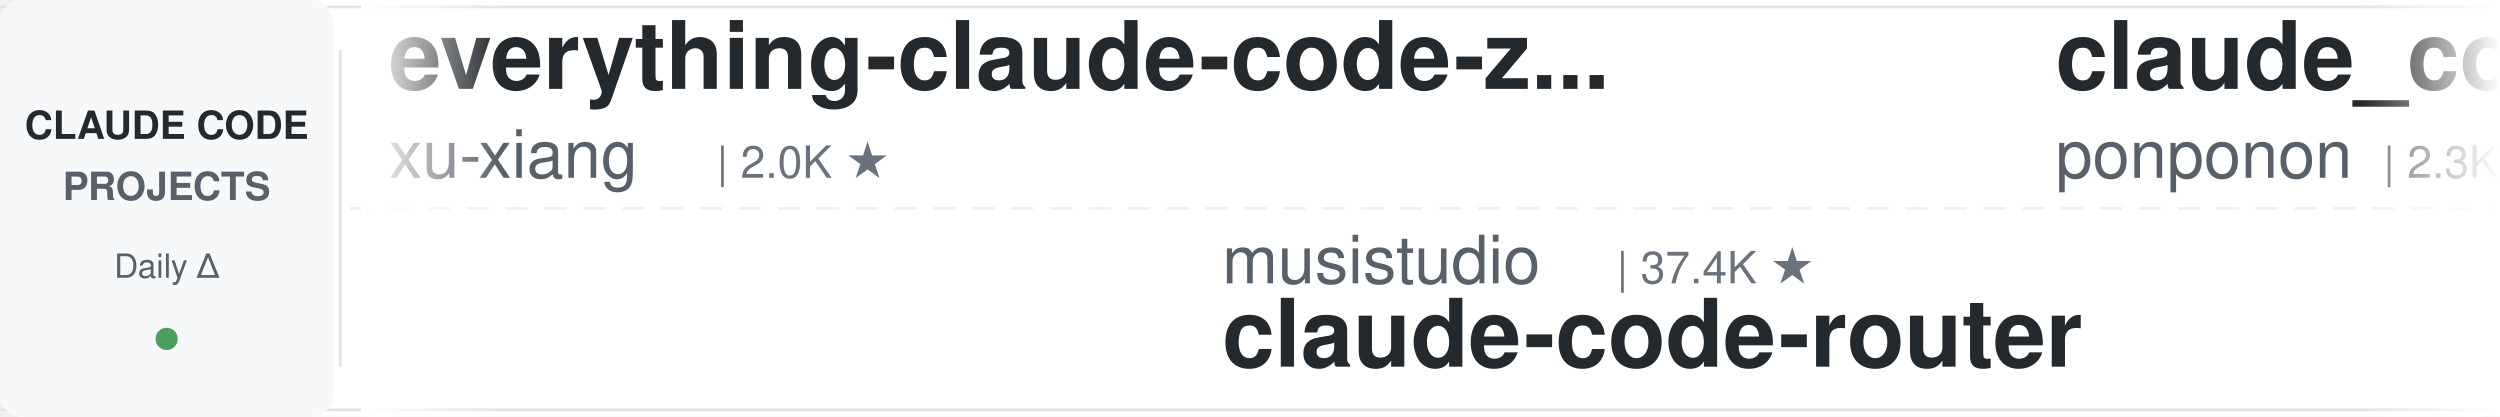
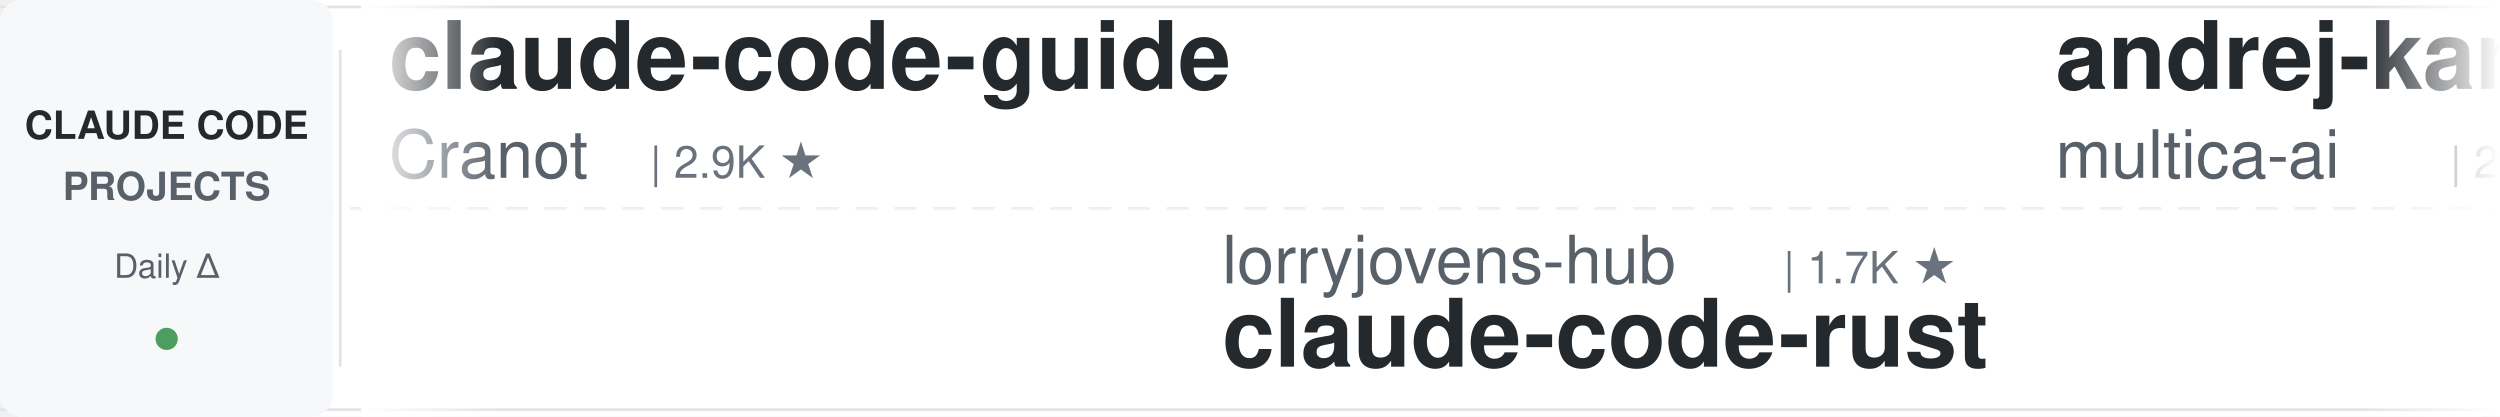
<svg xmlns="http://www.w3.org/2000/svg" width="900" height="150">
  <defs>
    <linearGradient id="leftFade" x1="0%" y1="0%" x2="100%" y2="0%">
      <stop offset="0%" style="stop-color:#ffffff;stop-opacity:1" />
      <stop offset="100%" style="stop-color:#ffffff;stop-opacity:0" />
    </linearGradient>
    <linearGradient id="rightFade" x1="0%" y1="0%" x2="100%" y2="0%">
      <stop offset="0%" style="stop-color:#ffffff;stop-opacity:0" />
      <stop offset="100%" style="stop-color:#ffffff;stop-opacity:1" />
    </linearGradient>
  </defs>
  <rect width="900" height="150" fill="#ffffff" rx="8" />
  <rect x="0" y="2" width="900" height="1" fill="#e1e4e8" />
  <rect x="0" y="147" width="900" height="1" fill="#e1e4e8" />
  <line x1="0" y1="75" x2="900" y2="75" stroke="#e1e4e8" stroke-width="1" stroke-dasharray="8 6" opacity="0.6" />
  <rect x="0" y="0" width="120" height="150" fill="#f6f8fa" rx="8" />
  <text x="60" y="50" font-family="-apple-system, BlinkMacSystemFont, 'Segoe UI', Helvetica, Arial, sans-serif" font-size="14" font-weight="600" fill="#24292e" text-anchor="middle">CLAUDE CODE</text>
  <text x="60" y="72" font-family="-apple-system, BlinkMacSystemFont, 'Segoe UI', Helvetica, Arial, sans-serif" font-size="14" font-weight="600" fill="#586069" text-anchor="middle">PROJECTS</text>
  <text x="60" y="100" font-family="-apple-system, BlinkMacSystemFont, 'Segoe UI', Helvetica, Arial, sans-serif" font-size="12" font-weight="500" fill="#586069" text-anchor="middle">Daily Δ</text>
  <circle cx="60" cy="122" r="4" fill="#22863a" opacity="0.8" />
  <rect x="122" y="18" width="1" height="114" fill="#e1e4e8" />
  <clipPath id="tickerClip">
    <rect x="130" y="0" width="770" height="150" />
  </clipPath>
  <g clip-path="url(#tickerClip)">
    <g id="tickerItems">
      <animateTransform attributeName="transform" attributeType="XML" type="translate" from="0 0" to="-3000 0" dur="54s" repeatCount="indefinite" />
      <g transform="translate(0, 0)">
-         <text x="140" y="32" font-family="-apple-system, BlinkMacSystemFont, 'Segoe UI', Helvetica, Arial, sans-serif" font-size="34" font-weight="600" fill="#24292e">everything-claude-code-z...</text>
-         <text x="140" y="64" font-family="-apple-system, BlinkMacSystemFont, 'Segoe UI', Helvetica, Arial, sans-serif" font-size="24" font-weight="400" fill="#586069">xu-xiang</text>
-         <text x="258" y="64" font-family="-apple-system, BlinkMacSystemFont, 'Segoe UI', Helvetica, Arial, sans-serif" font-size="16" font-weight="500" fill="#6a737d">| 2.0K ★</text>
+         <text x="140" y="32" font-family="-apple-system, BlinkMacSystemFont, 'Segoe UI', Helvetica, Arial, sans-serif" font-size="34" font-weight="600" fill="#24292e">claude-code-guide</text>
+         <text x="140" y="64" font-family="-apple-system, BlinkMacSystemFont, 'Segoe UI', Helvetica, Arial, sans-serif" font-size="24" font-weight="400" fill="#586069">Cranot</text>
+         <text x="234" y="64" font-family="-apple-system, BlinkMacSystemFont, 'Segoe UI', Helvetica, Arial, sans-serif" font-size="16" font-weight="500" fill="#6a737d">| 2.9K ★</text>
      </g>
      <g transform="translate(300, 0)">
-         <text x="140" y="102" font-family="-apple-system, BlinkMacSystemFont, 'Segoe UI', Helvetica, Arial, sans-serif" font-size="24" font-weight="400" fill="#586069">musistudio</text>
-         <text x="282" y="102" font-family="-apple-system, BlinkMacSystemFont, 'Segoe UI', Helvetica, Arial, sans-serif" font-size="16" font-weight="500" fill="#6a737d">| 37.4K ★</text>
-         <text x="140" y="132" font-family="-apple-system, BlinkMacSystemFont, 'Segoe UI', Helvetica, Arial, sans-serif" font-size="34" font-weight="600" fill="#24292e">claude-code-router</text>
+         <text x="140" y="102" font-family="-apple-system, BlinkMacSystemFont, 'Segoe UI', Helvetica, Arial, sans-serif" font-size="24" font-weight="400" fill="#586069">lorryjovens-hub</text>
+         <text x="342" y="102" font-family="-apple-system, BlinkMacSystemFont, 'Segoe UI', Helvetica, Arial, sans-serif" font-size="16" font-weight="500" fill="#6a737d">| 1.7K ★</text>
+         <text x="140" y="132" font-family="-apple-system, BlinkMacSystemFont, 'Segoe UI', Helvetica, Arial, sans-serif" font-size="34" font-weight="600" fill="#24292e">claude-code-rust</text>
      </g>
      <g transform="translate(600, 0)">
-         <text x="140" y="32" font-family="-apple-system, BlinkMacSystemFont, 'Segoe UI', Helvetica, Arial, sans-serif" font-size="34" font-weight="600" fill="#24292e">claude_code_src</text>
-         <text x="140" y="64" font-family="-apple-system, BlinkMacSystemFont, 'Segoe UI', Helvetica, Arial, sans-serif" font-size="24" font-weight="400" fill="#586069">ponponon</text>
-         <text x="258" y="64" font-family="-apple-system, BlinkMacSystemFont, 'Segoe UI', Helvetica, Arial, sans-serif" font-size="16" font-weight="500" fill="#6a737d">| 2.3K ★</text>
+         <text x="140" y="32" font-family="-apple-system, BlinkMacSystemFont, 'Segoe UI', Helvetica, Arial, sans-serif" font-size="34" font-weight="600" fill="#24292e">andrej-karpathy-skills</text>
+         <text x="140" y="64" font-family="-apple-system, BlinkMacSystemFont, 'Segoe UI', Helvetica, Arial, sans-serif" font-size="24" font-weight="400" fill="#586069">multica-ai</text>
+         <text x="282" y="64" font-family="-apple-system, BlinkMacSystemFont, 'Segoe UI', Helvetica, Arial, sans-serif" font-size="16" font-weight="500" fill="#6a737d">| 215.2K ★</text>
      </g>
      <g transform="translate(900, 0)">
-         <text x="140" y="102" font-family="-apple-system, BlinkMacSystemFont, 'Segoe UI', Helvetica, Arial, sans-serif" font-size="24" font-weight="400" fill="#586069">ChrisWiles</text>
-         <text x="282" y="102" font-family="-apple-system, BlinkMacSystemFont, 'Segoe UI', Helvetica, Arial, sans-serif" font-size="16" font-weight="500" fill="#6a737d">| 6.1K ★</text>
-         <text x="140" y="132" font-family="-apple-system, BlinkMacSystemFont, 'Segoe UI', Helvetica, Arial, sans-serif" font-size="34" font-weight="600" fill="#24292e">claude-code-showcase</text>
+         <text x="140" y="102" font-family="-apple-system, BlinkMacSystemFont, 'Segoe UI', Helvetica, Arial, sans-serif" font-size="24" font-weight="400" fill="#586069">edmund-io</text>
+         <text x="270" y="102" font-family="-apple-system, BlinkMacSystemFont, 'Segoe UI', Helvetica, Arial, sans-serif" font-size="16" font-weight="500" fill="#6a737d">| 1.5K ★</text>
+         <text x="140" y="132" font-family="-apple-system, BlinkMacSystemFont, 'Segoe UI', Helvetica, Arial, sans-serif" font-size="34" font-weight="600" fill="#24292e">edmunds-claude-code</text>
      </g>
      <g transform="translate(1200, 0)">
-         <text x="140" y="32" font-family="-apple-system, BlinkMacSystemFont, 'Segoe UI', Helvetica, Arial, sans-serif" font-size="34" font-weight="600" fill="#24292e">claude-code-best-practic...</text>
-         <text x="140" y="64" font-family="-apple-system, BlinkMacSystemFont, 'Segoe UI', Helvetica, Arial, sans-serif" font-size="24" font-weight="400" fill="#586069">shanraisshan</text>
-         <text x="306" y="64" font-family="-apple-system, BlinkMacSystemFont, 'Segoe UI', Helvetica, Arial, sans-serif" font-size="16" font-weight="500" fill="#6a737d">| 66.4K ★</text>
+         <text x="140" y="32" font-family="-apple-system, BlinkMacSystemFont, 'Segoe UI', Helvetica, Arial, sans-serif" font-size="34" font-weight="600" fill="#24292e">claude-code-tudou</text>
+         <text x="140" y="64" font-family="-apple-system, BlinkMacSystemFont, 'Segoe UI', Helvetica, Arial, sans-serif" font-size="24" font-weight="400" fill="#586069">AICoderTudou</text>
+         <text x="306" y="64" font-family="-apple-system, BlinkMacSystemFont, 'Segoe UI', Helvetica, Arial, sans-serif" font-size="16" font-weight="500" fill="#6a737d">| 494 ★</text>
      </g>
      <g transform="translate(1500, 0)">
-         <text x="140" y="102" font-family="-apple-system, BlinkMacSystemFont, 'Segoe UI', Helvetica, Arial, sans-serif" font-size="24" font-weight="400" fill="#586069">disler</text>
-         <text x="234" y="102" font-family="-apple-system, BlinkMacSystemFont, 'Segoe UI', Helvetica, Arial, sans-serif" font-size="16" font-weight="500" fill="#6a737d">| 3.9K ★</text>
-         <text x="140" y="132" font-family="-apple-system, BlinkMacSystemFont, 'Segoe UI', Helvetica, Arial, sans-serif" font-size="34" font-weight="600" fill="#24292e">claude-code-hooks-master...</text>
+         <text x="140" y="102" font-family="-apple-system, BlinkMacSystemFont, 'Segoe UI', Helvetica, Arial, sans-serif" font-size="24" font-weight="400" fill="#586069">https-deeplearning-ai</text>
+         <text x="414" y="102" font-family="-apple-system, BlinkMacSystemFont, 'Segoe UI', Helvetica, Arial, sans-serif" font-size="16" font-weight="500" fill="#6a737d">| 554 ★</text>
+         <text x="140" y="132" font-family="-apple-system, BlinkMacSystemFont, 'Segoe UI', Helvetica, Arial, sans-serif" font-size="34" font-weight="600" fill="#24292e">sc-claude-code-files</text>
      </g>
      <g transform="translate(1800, 0)">
-         <text x="140" y="32" font-family="-apple-system, BlinkMacSystemFont, 'Segoe UI', Helvetica, Arial, sans-serif" font-size="34" font-weight="600" fill="#24292e">claude-code-spec-workflo...</text>
-         <text x="140" y="64" font-family="-apple-system, BlinkMacSystemFont, 'Segoe UI', Helvetica, Arial, sans-serif" font-size="24" font-weight="400" fill="#586069">Pimzino</text>
-         <text x="246" y="64" font-family="-apple-system, BlinkMacSystemFont, 'Segoe UI', Helvetica, Arial, sans-serif" font-size="16" font-weight="500" fill="#6a737d">| 3.9K ★</text>
+         <text x="140" y="32" font-family="-apple-system, BlinkMacSystemFont, 'Segoe UI', Helvetica, Arial, sans-serif" font-size="34" font-weight="600" fill="#24292e">Open-ClaudeCode</text>
+         <text x="140" y="64" font-family="-apple-system, BlinkMacSystemFont, 'Segoe UI', Helvetica, Arial, sans-serif" font-size="24" font-weight="400" fill="#586069">LING71671</text>
+         <text x="270" y="64" font-family="-apple-system, BlinkMacSystemFont, 'Segoe UI', Helvetica, Arial, sans-serif" font-size="16" font-weight="500" fill="#6a737d">| 958 ★</text>
      </g>
      <g transform="translate(2100, 0)">
-         <text x="140" y="102" font-family="-apple-system, BlinkMacSystemFont, 'Segoe UI', Helvetica, Arial, sans-serif" font-size="24" font-weight="400" fill="#586069">kodu-ai</text>
-         <text x="246" y="102" font-family="-apple-system, BlinkMacSystemFont, 'Segoe UI', Helvetica, Arial, sans-serif" font-size="16" font-weight="500" fill="#6a737d">| 5.2K ★</text>
-         <text x="140" y="132" font-family="-apple-system, BlinkMacSystemFont, 'Segoe UI', Helvetica, Arial, sans-serif" font-size="34" font-weight="600" fill="#24292e">claude-coder</text>
+         <text x="140" y="102" font-family="-apple-system, BlinkMacSystemFont, 'Segoe UI', Helvetica, Arial, sans-serif" font-size="24" font-weight="400" fill="#586069">liuup</text>
+         <text x="222" y="102" font-family="-apple-system, BlinkMacSystemFont, 'Segoe UI', Helvetica, Arial, sans-serif" font-size="16" font-weight="500" fill="#6a737d">| 4.0K ★</text>
+         <text x="140" y="132" font-family="-apple-system, BlinkMacSystemFont, 'Segoe UI', Helvetica, Arial, sans-serif" font-size="34" font-weight="600" fill="#24292e">claude-code-analysis</text>
      </g>
      <g transform="translate(2400, 0)">
-         <text x="140" y="32" font-family="-apple-system, BlinkMacSystemFont, 'Segoe UI', Helvetica, Arial, sans-serif" font-size="34" font-weight="600" fill="#24292e">claude-code-templates</text>
-         <text x="140" y="64" font-family="-apple-system, BlinkMacSystemFont, 'Segoe UI', Helvetica, Arial, sans-serif" font-size="24" font-weight="400" fill="#586069">davila7</text>
-         <text x="246" y="64" font-family="-apple-system, BlinkMacSystemFont, 'Segoe UI', Helvetica, Arial, sans-serif" font-size="16" font-weight="500" fill="#6a737d">| 31.8K ★</text>
+         <text x="140" y="32" font-family="-apple-system, BlinkMacSystemFont, 'Segoe UI', Helvetica, Arial, sans-serif" font-size="34" font-weight="600" fill="#24292e">ralph-claude-code</text>
+         <text x="140" y="64" font-family="-apple-system, BlinkMacSystemFont, 'Segoe UI', Helvetica, Arial, sans-serif" font-size="24" font-weight="400" fill="#586069">frankbria</text>
+         <text x="270" y="64" font-family="-apple-system, BlinkMacSystemFont, 'Segoe UI', Helvetica, Arial, sans-serif" font-size="16" font-weight="500" fill="#6a737d">| 9.6K ★</text>
      </g>
      <g transform="translate(2700, 0)">
-         <text x="140" y="102" font-family="-apple-system, BlinkMacSystemFont, 'Segoe UI', Helvetica, Arial, sans-serif" font-size="24" font-weight="400" fill="#586069">VILA-Lab</text>
-         <text x="258" y="102" font-family="-apple-system, BlinkMacSystemFont, 'Segoe UI', Helvetica, Arial, sans-serif" font-size="16" font-weight="500" fill="#6a737d">| 2.1K ★</text>
-         <text x="140" y="132" font-family="-apple-system, BlinkMacSystemFont, 'Segoe UI', Helvetica, Arial, sans-serif" font-size="34" font-weight="600" fill="#24292e">Dive-into-Claude-Code</text>
+         <text x="140" y="102" font-family="-apple-system, BlinkMacSystemFont, 'Segoe UI', Helvetica, Arial, sans-serif" font-size="24" font-weight="400" fill="#586069">Pimzino</text>
+         <text x="246" y="102" font-family="-apple-system, BlinkMacSystemFont, 'Segoe UI', Helvetica, Arial, sans-serif" font-size="16" font-weight="500" fill="#6a737d">| 3.9K ★</text>
+         <text x="140" y="132" font-family="-apple-system, BlinkMacSystemFont, 'Segoe UI', Helvetica, Arial, sans-serif" font-size="34" font-weight="600" fill="#24292e">claude-code-spec-workflo...</text>
      </g>
      <g transform="translate(3000, 0)">
-         <text x="140" y="32" font-family="-apple-system, BlinkMacSystemFont, 'Segoe UI', Helvetica, Arial, sans-serif" font-size="34" font-weight="600" fill="#24292e">everything-claude-code-z...</text>
-         <text x="140" y="64" font-family="-apple-system, BlinkMacSystemFont, 'Segoe UI', Helvetica, Arial, sans-serif" font-size="24" font-weight="400" fill="#586069">xu-xiang</text>
-         <text x="258" y="64" font-family="-apple-system, BlinkMacSystemFont, 'Segoe UI', Helvetica, Arial, sans-serif" font-size="16" font-weight="500" fill="#6a737d">| 2.0K ★</text>
+         <text x="140" y="32" font-family="-apple-system, BlinkMacSystemFont, 'Segoe UI', Helvetica, Arial, sans-serif" font-size="34" font-weight="600" fill="#24292e">claude-code-guide</text>
+         <text x="140" y="64" font-family="-apple-system, BlinkMacSystemFont, 'Segoe UI', Helvetica, Arial, sans-serif" font-size="24" font-weight="400" fill="#586069">Cranot</text>
+         <text x="234" y="64" font-family="-apple-system, BlinkMacSystemFont, 'Segoe UI', Helvetica, Arial, sans-serif" font-size="16" font-weight="500" fill="#6a737d">| 2.9K ★</text>
      </g>
      <g transform="translate(3300, 0)">
-         <text x="140" y="102" font-family="-apple-system, BlinkMacSystemFont, 'Segoe UI', Helvetica, Arial, sans-serif" font-size="24" font-weight="400" fill="#586069">musistudio</text>
-         <text x="282" y="102" font-family="-apple-system, BlinkMacSystemFont, 'Segoe UI', Helvetica, Arial, sans-serif" font-size="16" font-weight="500" fill="#6a737d">| 37.4K ★</text>
-         <text x="140" y="132" font-family="-apple-system, BlinkMacSystemFont, 'Segoe UI', Helvetica, Arial, sans-serif" font-size="34" font-weight="600" fill="#24292e">claude-code-router</text>
+         <text x="140" y="102" font-family="-apple-system, BlinkMacSystemFont, 'Segoe UI', Helvetica, Arial, sans-serif" font-size="24" font-weight="400" fill="#586069">lorryjovens-hub</text>
+         <text x="342" y="102" font-family="-apple-system, BlinkMacSystemFont, 'Segoe UI', Helvetica, Arial, sans-serif" font-size="16" font-weight="500" fill="#6a737d">| 1.7K ★</text>
+         <text x="140" y="132" font-family="-apple-system, BlinkMacSystemFont, 'Segoe UI', Helvetica, Arial, sans-serif" font-size="34" font-weight="600" fill="#24292e">claude-code-rust</text>
      </g>
      <g transform="translate(3600, 0)">
-         <text x="140" y="32" font-family="-apple-system, BlinkMacSystemFont, 'Segoe UI', Helvetica, Arial, sans-serif" font-size="34" font-weight="600" fill="#24292e">claude_code_src</text>
-         <text x="140" y="64" font-family="-apple-system, BlinkMacSystemFont, 'Segoe UI', Helvetica, Arial, sans-serif" font-size="24" font-weight="400" fill="#586069">ponponon</text>
-         <text x="258" y="64" font-family="-apple-system, BlinkMacSystemFont, 'Segoe UI', Helvetica, Arial, sans-serif" font-size="16" font-weight="500" fill="#6a737d">| 2.3K ★</text>
+         <text x="140" y="32" font-family="-apple-system, BlinkMacSystemFont, 'Segoe UI', Helvetica, Arial, sans-serif" font-size="34" font-weight="600" fill="#24292e">andrej-karpathy-skills</text>
+         <text x="140" y="64" font-family="-apple-system, BlinkMacSystemFont, 'Segoe UI', Helvetica, Arial, sans-serif" font-size="24" font-weight="400" fill="#586069">multica-ai</text>
+         <text x="282" y="64" font-family="-apple-system, BlinkMacSystemFont, 'Segoe UI', Helvetica, Arial, sans-serif" font-size="16" font-weight="500" fill="#6a737d">| 215.2K ★</text>
      </g>
      <g transform="translate(3900, 0)">
-         <text x="140" y="102" font-family="-apple-system, BlinkMacSystemFont, 'Segoe UI', Helvetica, Arial, sans-serif" font-size="24" font-weight="400" fill="#586069">ChrisWiles</text>
-         <text x="282" y="102" font-family="-apple-system, BlinkMacSystemFont, 'Segoe UI', Helvetica, Arial, sans-serif" font-size="16" font-weight="500" fill="#6a737d">| 6.1K ★</text>
-         <text x="140" y="132" font-family="-apple-system, BlinkMacSystemFont, 'Segoe UI', Helvetica, Arial, sans-serif" font-size="34" font-weight="600" fill="#24292e">claude-code-showcase</text>
+         <text x="140" y="102" font-family="-apple-system, BlinkMacSystemFont, 'Segoe UI', Helvetica, Arial, sans-serif" font-size="24" font-weight="400" fill="#586069">edmund-io</text>
+         <text x="270" y="102" font-family="-apple-system, BlinkMacSystemFont, 'Segoe UI', Helvetica, Arial, sans-serif" font-size="16" font-weight="500" fill="#6a737d">| 1.5K ★</text>
+         <text x="140" y="132" font-family="-apple-system, BlinkMacSystemFont, 'Segoe UI', Helvetica, Arial, sans-serif" font-size="34" font-weight="600" fill="#24292e">edmunds-claude-code</text>
      </g>
    </g>
  </g>
  <rect x="130" y="0" width="50" height="150" fill="url(#leftFade)" />
  <rect x="850" y="0" width="50" height="150" fill="url(#rightFade)" />
</svg>
